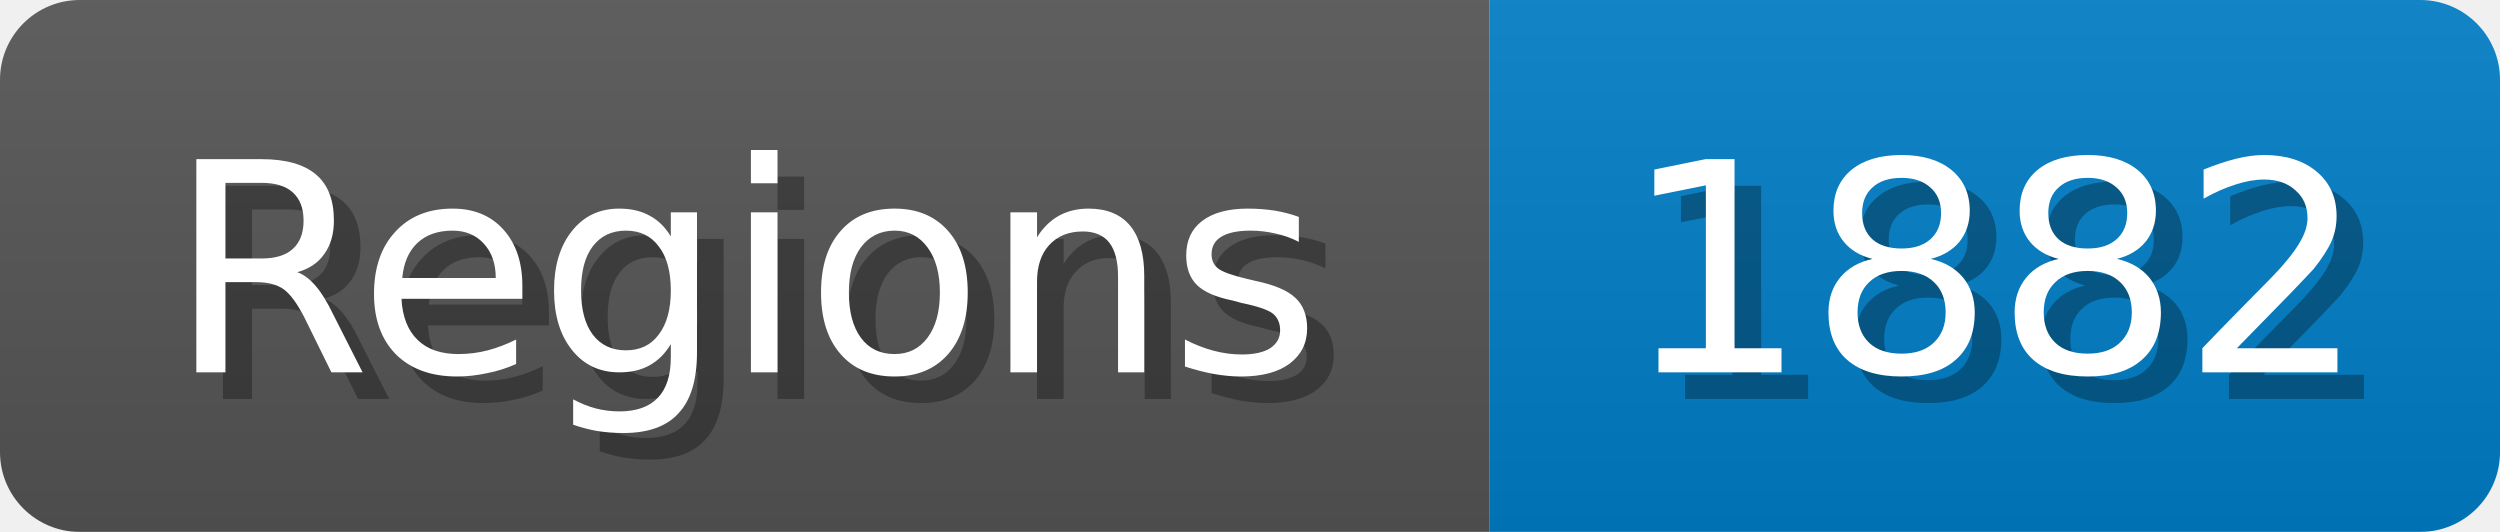
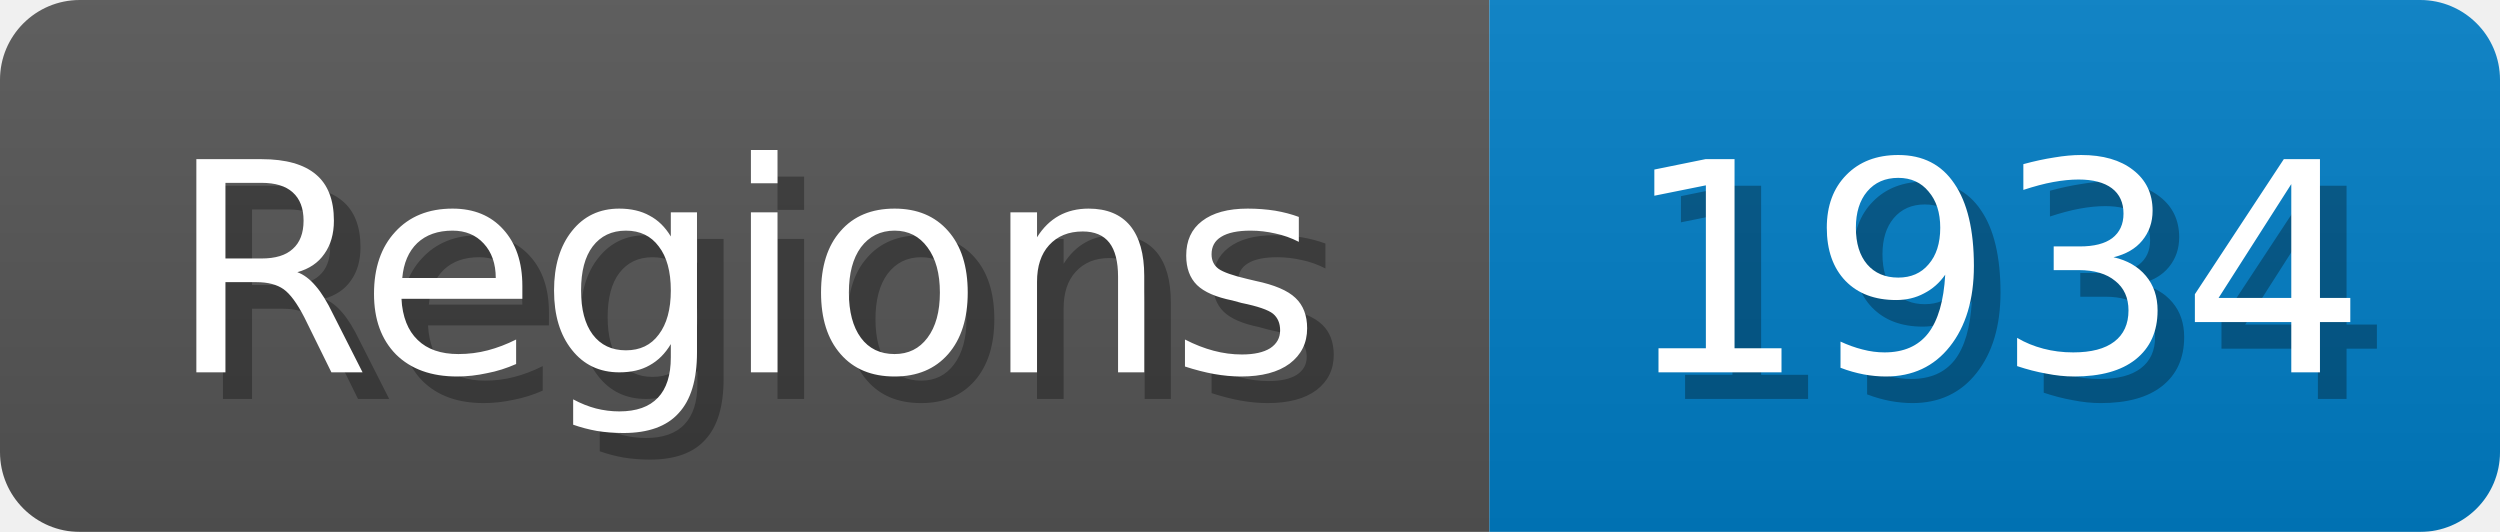
<svg xmlns="http://www.w3.org/2000/svg" width="94" height="20">
  <linearGradient id="b" x2="0" y2="100%">
    <stop offset="0" stop-color="#bbb" stop-opacity=".1" />
    <stop offset="1" stop-opacity=".1" />
  </linearGradient>
  <mask id="anybadge_1">
    <rect width="94" height="20" rx="3" fill="#fff" />
  </mask>
  <g mask="url(#anybadge_1)">
    <path fill="#555" d="M0 0h56v20H0z" />
    <path fill="#007ec6" d="M56 0h38v20H56z" />
    <path fill="url(#b)" d="M0 0h94v20H0z" />
  </g>
  <g fill="#fff" text-anchor="middle" font-family="DejaVu Sans,Verdana,Geneva,sans-serif" font-size="11">
    <text x="29.0" y="15" fill="#010101" fill-opacity=".3">Regions</text>
    <text x="28.0" y="14">Regions</text>
  </g>
  <g fill="#fff" text-anchor="middle" font-family="DejaVu Sans,Verdana,Geneva,sans-serif" font-size="11">
-     <text x="76.0" y="15" fill="#010101" fill-opacity=".3">1882</text>
-     <text x="75.0" y="14">1882</text>
+     <text x="76.0" y="15" fill="#010101" fill-opacity=".3">1934</text>
+     <text x="75.0" y="14">1934</text>
  </g>
</svg>
